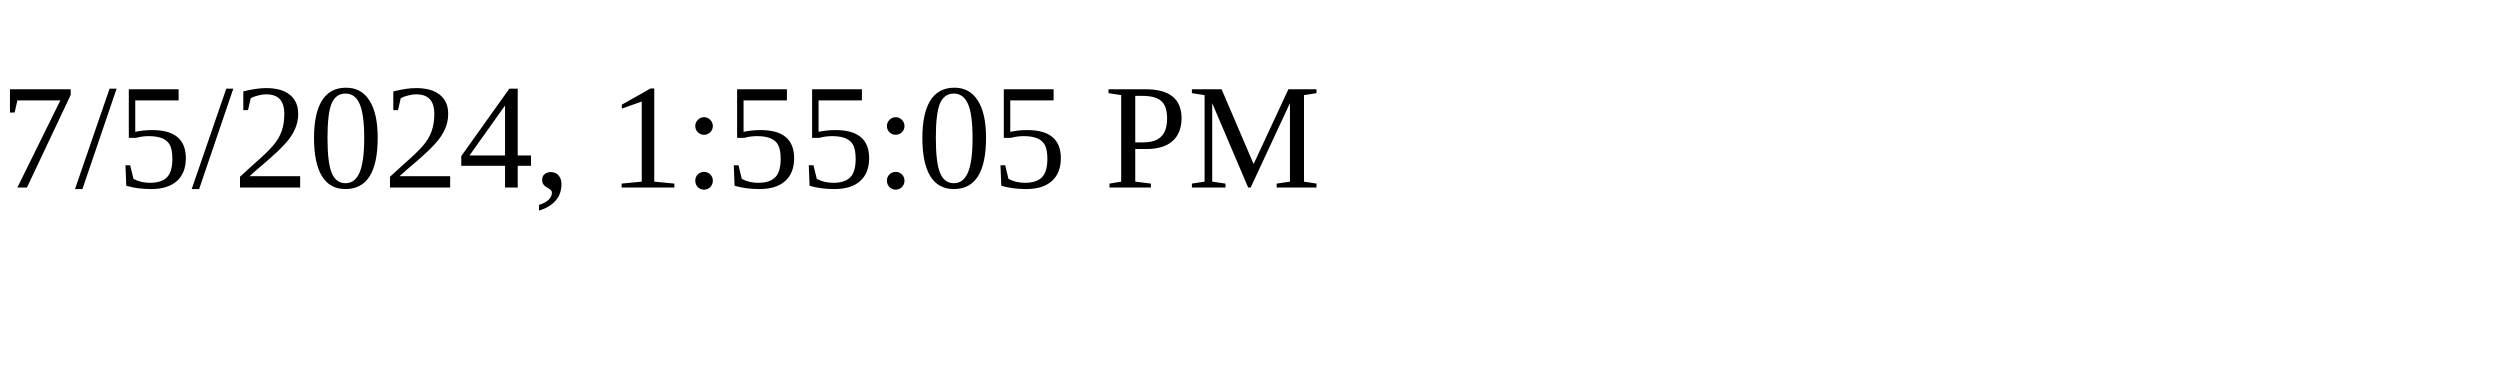
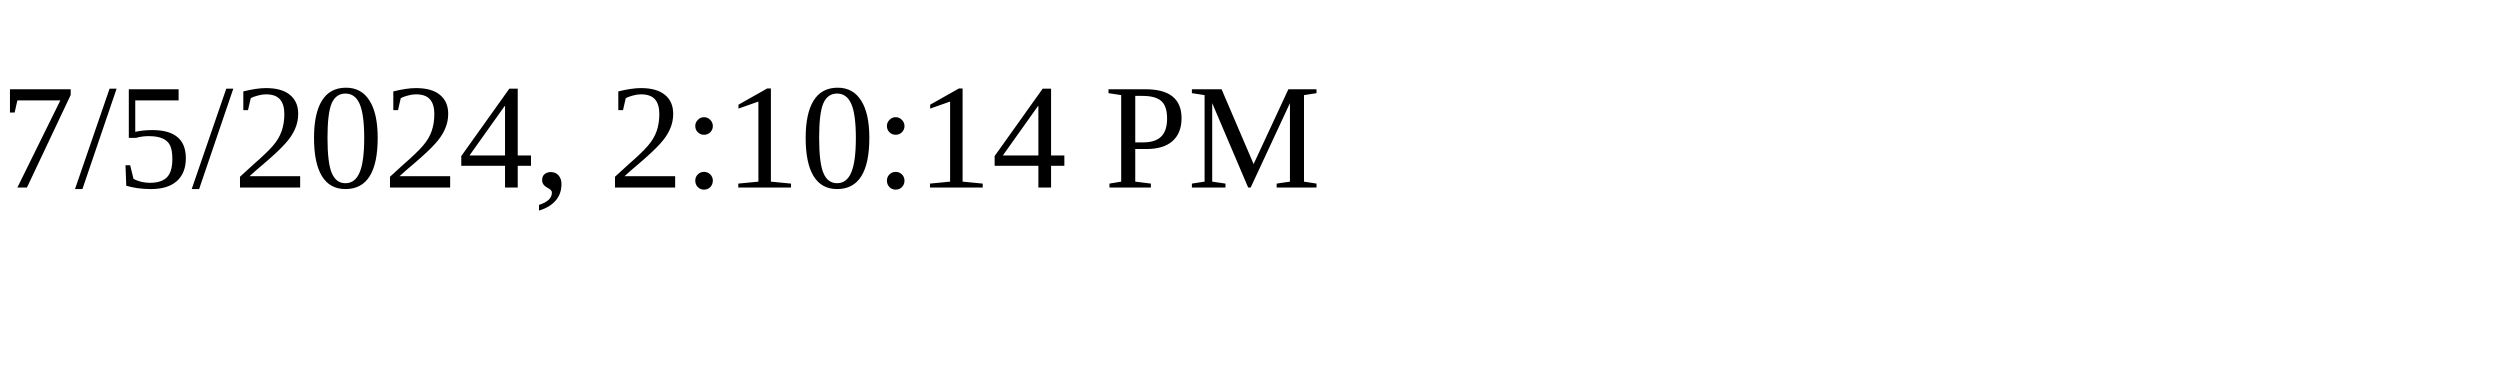
<svg xmlns="http://www.w3.org/2000/svg" height="30" width="200">
-   <text x="0" y="15">7/5/2024, 1:55:05 PM</text>
+   <text x="0" y="15">7/5/2024, 2:10:14 PM</text>
</svg>
